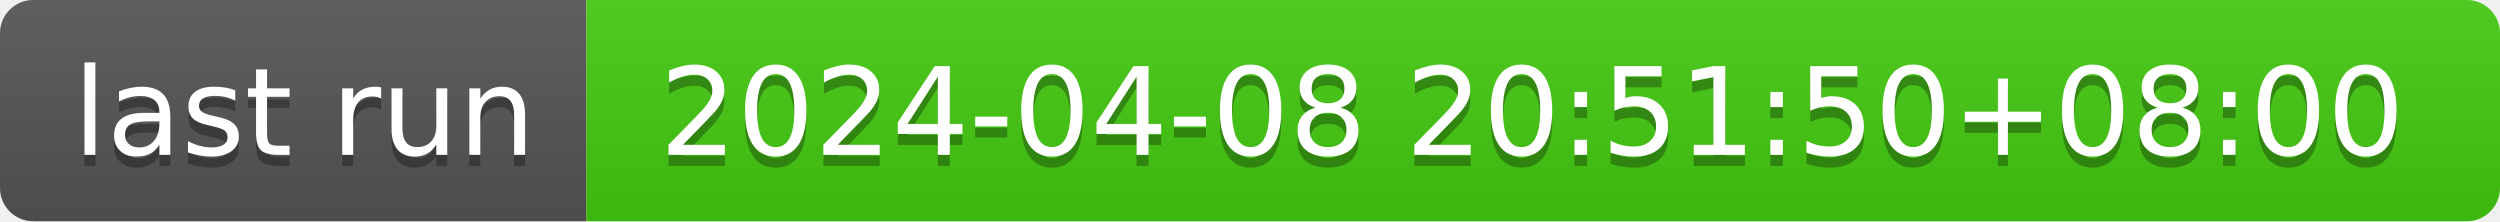
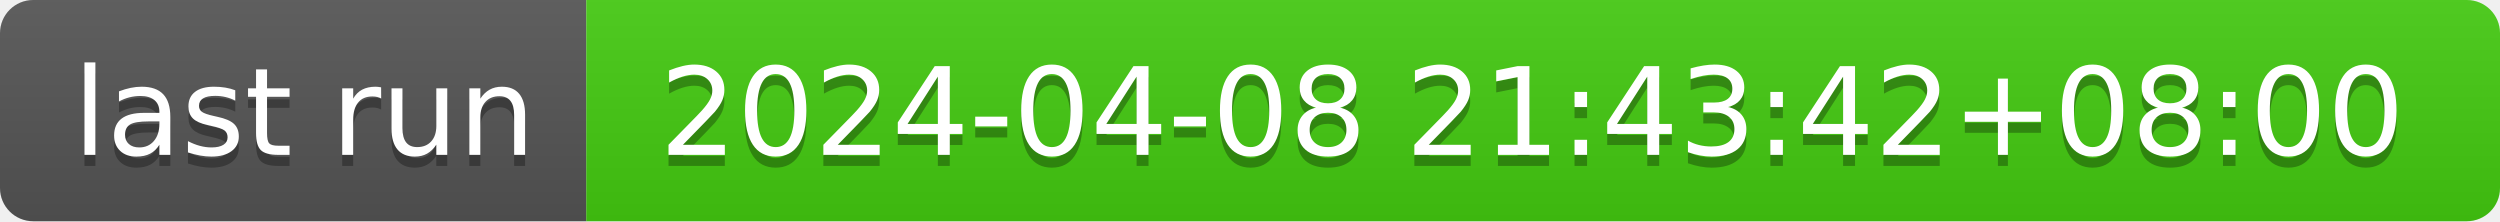
- <svg xmlns="http://www.w3.org/2000/svg" width="226" height="20" role="img" aria-label="last run: 2024-04-08 20:51:50+08:00">
+ <svg xmlns="http://www.w3.org/2000/svg" width="226" height="20" role="img" aria-label="last run: 2024-04-08 21:43:42+08:00">
  <linearGradient id="s" x2="0" y2="100%">
    <stop offset="0" stop-color="#bbb" stop-opacity=".1" />
    <stop offset="1" stop-opacity=".1" />
  </linearGradient>
  <clipPath id="r">
    <rect width="226" height="20" rx="3" fill="#fff" />
  </clipPath>
  <g clip-path="url(#r)">
    <rect width="53" height="20" fill="#555" />
    <rect x="53" width="173" height="20" fill="#4c1" />
    <rect width="226" height="20" fill="url(#s)" />
  </g>
  <g fill="#fff" text-anchor="middle" font-family="Verdana,Geneva,DejaVu Sans,sans-serif" text-rendering="geometricPrecision" font-size="110">
    <text aria-hidden="true" x="275" y="150" fill="#010101" fill-opacity=".3" transform="scale(.1)" textLength="430">last run</text>
    <text x="275" y="140" transform="scale(.1)" fill="#fff" textLength="430">last run</text>
-     <text aria-hidden="true" x="1385" y="150" fill="#010101" fill-opacity=".3" transform="scale(.1)" textLength="1630">2024-04-08 20:51:50+08:00</text>
-     <text x="1385" y="140" transform="scale(.1)" fill="#fff" textLength="1630">2024-04-08 20:51:50+08:00</text>
+     <text aria-hidden="true" x="1385" y="150" fill="#010101" fill-opacity=".3" transform="scale(.1)" textLength="1630">2024-04-08 21:43:42+08:00</text>
+     <text x="1385" y="140" transform="scale(.1)" fill="#fff" textLength="1630">2024-04-08 21:43:42+08:00</text>
  </g>
</svg>
